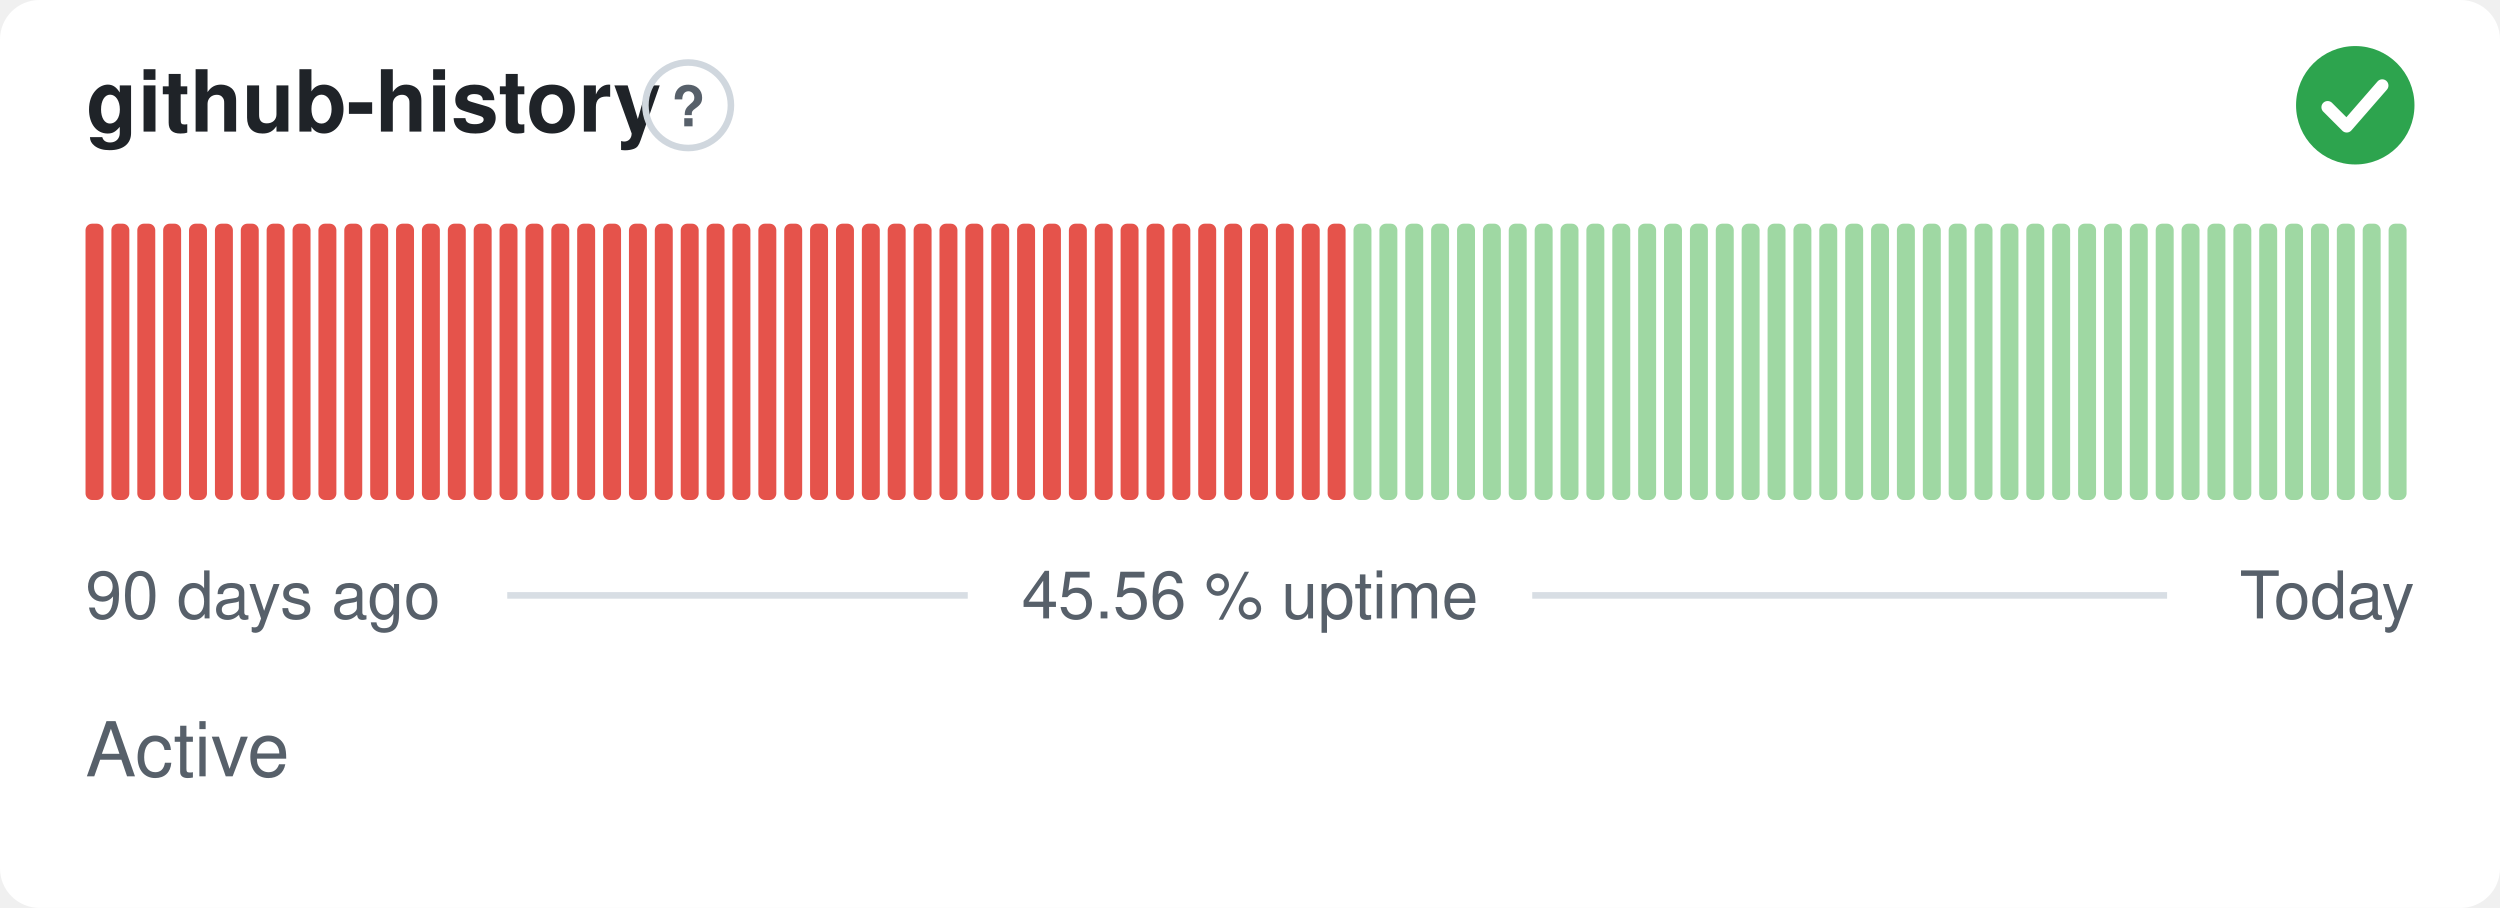
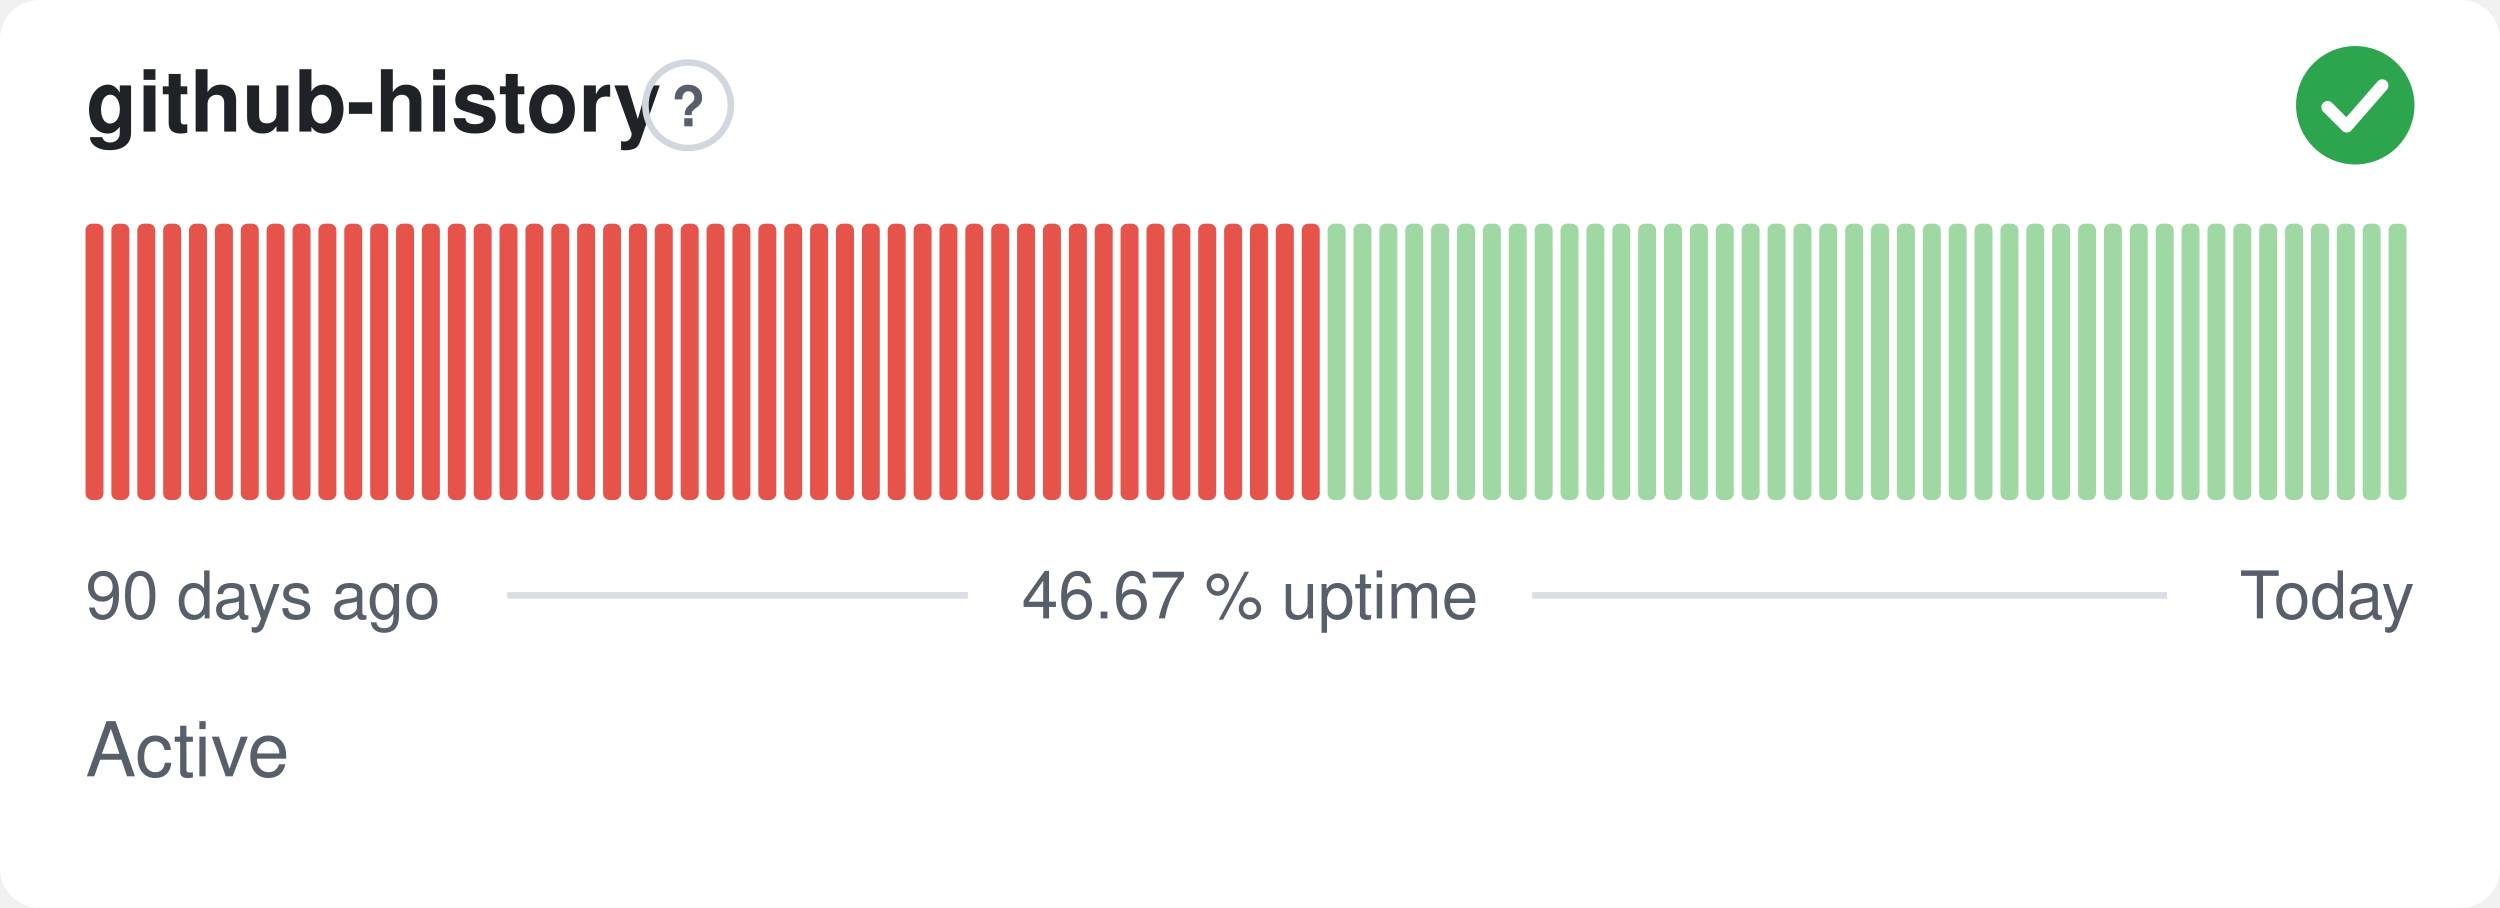
- <svg xmlns="http://www.w3.org/2000/svg" width="380" height="138" viewBox="0 0 380 138" role="img" aria-label="github-history: Active, 45.56 % uptime over the last 90 days" font-family="-apple-system,BlinkMacSystemFont,'Segoe UI',Helvetica,Arial,sans-serif">
+ <svg xmlns="http://www.w3.org/2000/svg" width="380" height="138" viewBox="0 0 380 138" role="img" aria-label="github-history: Active, 46.67 % uptime over the last 90 days" font-family="-apple-system,BlinkMacSystemFont,'Segoe UI',Helvetica,Arial,sans-serif">
  <style>
    @media (prefers-color-scheme: dark) {
      .bg { fill: #0d1117 }
      .title { fill: #e6edf3 }
      .muted { fill: #8b949e }
      .hint { stroke: #30363d }
      .rule { stroke: #30363d }
      .nodata { fill: #21262d }
    }
  </style>
  <rect class="bg" width="380" height="138" rx="6" fill="#ffffff" />
  <text class="title" x="13" y="20" font-size="13" font-weight="600" fill="#1f2328">github-history</text>
  <circle class="hint" cx="104.6" cy="16" r="6.5" fill="none" stroke="#d0d7de" stroke-width="1" />
  <text class="muted" x="104.6" y="19.2" text-anchor="middle" font-size="8.5" font-weight="700" fill="#57606a">?</text>
  <circle cx="358" cy="16" r="9" fill="#2da44e" />
  <path d="M353.80 16.30l2.90 2.90 5.40 -6.20" fill="none" stroke="#fff" stroke-width="1.89" stroke-linecap="round" stroke-linejoin="round" />
  <rect x="13.00" y="34.00" width="2.73" height="42.00" rx="1" fill="#e5534b" />
  <rect x="16.93" y="34.00" width="2.73" height="42.00" rx="1" fill="#e5534b" />
  <rect x="20.87" y="34.00" width="2.73" height="42.00" rx="1" fill="#e5534b" />
  <rect x="24.80" y="34.00" width="2.73" height="42.00" rx="1" fill="#e5534b" />
  <rect x="28.73" y="34.00" width="2.73" height="42.00" rx="1" fill="#e5534b" />
  <rect x="32.67" y="34.00" width="2.73" height="42.00" rx="1" fill="#e5534b" />
  <rect x="36.60" y="34.00" width="2.73" height="42.00" rx="1" fill="#e5534b" />
  <rect x="40.53" y="34.00" width="2.73" height="42.00" rx="1" fill="#e5534b" />
  <rect x="44.47" y="34.00" width="2.73" height="42.00" rx="1" fill="#e5534b" />
  <rect x="48.40" y="34.00" width="2.73" height="42.00" rx="1" fill="#e5534b" />
  <rect x="52.33" y="34.00" width="2.73" height="42.00" rx="1" fill="#e5534b" />
  <rect x="56.27" y="34.00" width="2.73" height="42.00" rx="1" fill="#e5534b" />
  <rect x="60.20" y="34.00" width="2.73" height="42.00" rx="1" fill="#e5534b" />
  <rect x="64.13" y="34.00" width="2.73" height="42.00" rx="1" fill="#e5534b" />
  <rect x="68.07" y="34.00" width="2.73" height="42.00" rx="1" fill="#e5534b" />
  <rect x="72.00" y="34.00" width="2.73" height="42.00" rx="1" fill="#e5534b" />
  <rect x="75.93" y="34.00" width="2.73" height="42.00" rx="1" fill="#e5534b" />
  <rect x="79.87" y="34.00" width="2.73" height="42.00" rx="1" fill="#e5534b" />
  <rect x="83.80" y="34.00" width="2.73" height="42.00" rx="1" fill="#e5534b" />
  <rect x="87.73" y="34.00" width="2.73" height="42.00" rx="1" fill="#e5534b" />
  <rect x="91.67" y="34.00" width="2.73" height="42.00" rx="1" fill="#e5534b" />
  <rect x="95.60" y="34.00" width="2.73" height="42.00" rx="1" fill="#e5534b" />
  <rect x="99.53" y="34.00" width="2.73" height="42.00" rx="1" fill="#e5534b" />
  <rect x="103.47" y="34.00" width="2.73" height="42.00" rx="1" fill="#e5534b" />
  <rect x="107.40" y="34.00" width="2.73" height="42.00" rx="1" fill="#e5534b" />
  <rect x="111.33" y="34.00" width="2.73" height="42.00" rx="1" fill="#e5534b" />
  <rect x="115.27" y="34.00" width="2.73" height="42.00" rx="1" fill="#e5534b" />
  <rect x="119.20" y="34.00" width="2.73" height="42.00" rx="1" fill="#e5534b" />
  <rect x="123.13" y="34.00" width="2.73" height="42.00" rx="1" fill="#e5534b" />
  <rect x="127.07" y="34.00" width="2.73" height="42.00" rx="1" fill="#e5534b" />
  <rect x="131.00" y="34.00" width="2.73" height="42.00" rx="1" fill="#e5534b" />
  <rect x="134.93" y="34.00" width="2.73" height="42.00" rx="1" fill="#e5534b" />
  <rect x="138.87" y="34.00" width="2.73" height="42.00" rx="1" fill="#e5534b" />
  <rect x="142.80" y="34.00" width="2.73" height="42.00" rx="1" fill="#e5534b" />
  <rect x="146.73" y="34.00" width="2.73" height="42.00" rx="1" fill="#e5534b" />
  <rect x="150.67" y="34.00" width="2.73" height="42.00" rx="1" fill="#e5534b" />
  <rect x="154.60" y="34.00" width="2.73" height="42.00" rx="1" fill="#e5534b" />
  <rect x="158.53" y="34.00" width="2.73" height="42.00" rx="1" fill="#e5534b" />
  <rect x="162.47" y="34.00" width="2.73" height="42.00" rx="1" fill="#e5534b" />
  <rect x="166.40" y="34.00" width="2.73" height="42.00" rx="1" fill="#e5534b" />
  <rect x="170.33" y="34.00" width="2.73" height="42.00" rx="1" fill="#e5534b" />
  <rect x="174.27" y="34.00" width="2.73" height="42.00" rx="1" fill="#e5534b" />
  <rect x="178.20" y="34.00" width="2.73" height="42.00" rx="1" fill="#e5534b" />
  <rect x="182.13" y="34.00" width="2.73" height="42.00" rx="1" fill="#e5534b" />
  <rect x="186.07" y="34.00" width="2.73" height="42.00" rx="1" fill="#e5534b" />
  <rect x="190.00" y="34.00" width="2.73" height="42.00" rx="1" fill="#e5534b" />
  <rect x="193.93" y="34.00" width="2.73" height="42.00" rx="1" fill="#e5534b" />
  <rect x="197.87" y="34.00" width="2.73" height="42.00" rx="1" fill="#e5534b" />
-   <rect x="201.80" y="34.00" width="2.73" height="42.00" rx="1" fill="#e5534b" />
+   <rect x="201.80" y="34.00" width="2.73" height="42.00" rx="1" fill="#9fd8a3" />
  <rect x="205.73" y="34.00" width="2.73" height="42.00" rx="1" fill="#9fd8a3" />
  <rect x="209.67" y="34.00" width="2.73" height="42.00" rx="1" fill="#9fd8a3" />
  <rect x="213.60" y="34.00" width="2.73" height="42.00" rx="1" fill="#9fd8a3" />
  <rect x="217.53" y="34.00" width="2.73" height="42.00" rx="1" fill="#9fd8a3" />
  <rect x="221.47" y="34.00" width="2.73" height="42.00" rx="1" fill="#9fd8a3" />
  <rect x="225.40" y="34.00" width="2.73" height="42.00" rx="1" fill="#9fd8a3" />
  <rect x="229.33" y="34.00" width="2.73" height="42.00" rx="1" fill="#9fd8a3" />
  <rect x="233.27" y="34.00" width="2.73" height="42.00" rx="1" fill="#9fd8a3" />
  <rect x="237.20" y="34.00" width="2.73" height="42.00" rx="1" fill="#9fd8a3" />
  <rect x="241.13" y="34.00" width="2.73" height="42.00" rx="1" fill="#9fd8a3" />
  <rect x="245.07" y="34.00" width="2.73" height="42.00" rx="1" fill="#9fd8a3" />
  <rect x="249.00" y="34.00" width="2.73" height="42.00" rx="1" fill="#9fd8a3" />
  <rect x="252.93" y="34.00" width="2.73" height="42.00" rx="1" fill="#9fd8a3" />
  <rect x="256.87" y="34.00" width="2.73" height="42.00" rx="1" fill="#9fd8a3" />
  <rect x="260.80" y="34.00" width="2.73" height="42.00" rx="1" fill="#9fd8a3" />
  <rect x="264.73" y="34.00" width="2.73" height="42.00" rx="1" fill="#9fd8a3" />
  <rect x="268.67" y="34.00" width="2.73" height="42.00" rx="1" fill="#9fd8a3" />
  <rect x="272.60" y="34.00" width="2.73" height="42.00" rx="1" fill="#9fd8a3" />
  <rect x="276.53" y="34.00" width="2.73" height="42.00" rx="1" fill="#9fd8a3" />
  <rect x="280.47" y="34.00" width="2.73" height="42.00" rx="1" fill="#9fd8a3" />
  <rect x="284.40" y="34.00" width="2.73" height="42.00" rx="1" fill="#9fd8a3" />
  <rect x="288.33" y="34.00" width="2.73" height="42.00" rx="1" fill="#9fd8a3" />
  <rect x="292.27" y="34.00" width="2.73" height="42.00" rx="1" fill="#9fd8a3" />
  <rect x="296.20" y="34.00" width="2.73" height="42.00" rx="1" fill="#9fd8a3" />
  <rect x="300.13" y="34.00" width="2.73" height="42.00" rx="1" fill="#9fd8a3" />
  <rect x="304.07" y="34.00" width="2.73" height="42.00" rx="1" fill="#9fd8a3" />
  <rect x="308.00" y="34.00" width="2.73" height="42.00" rx="1" fill="#9fd8a3" />
  <rect x="311.93" y="34.00" width="2.73" height="42.00" rx="1" fill="#9fd8a3" />
  <rect x="315.87" y="34.00" width="2.73" height="42.00" rx="1" fill="#9fd8a3" />
  <rect x="319.80" y="34.00" width="2.73" height="42.00" rx="1" fill="#9fd8a3" />
  <rect x="323.73" y="34.00" width="2.73" height="42.00" rx="1" fill="#9fd8a3" />
  <rect x="327.67" y="34.00" width="2.73" height="42.00" rx="1" fill="#9fd8a3" />
  <rect x="331.60" y="34.00" width="2.73" height="42.00" rx="1" fill="#9fd8a3" />
  <rect x="335.53" y="34.00" width="2.73" height="42.00" rx="1" fill="#9fd8a3" />
  <rect x="339.47" y="34.00" width="2.73" height="42.00" rx="1" fill="#9fd8a3" />
  <rect x="343.40" y="34.00" width="2.73" height="42.00" rx="1" fill="#9fd8a3" />
  <rect x="347.33" y="34.00" width="2.73" height="42.00" rx="1" fill="#9fd8a3" />
  <rect x="351.27" y="34.00" width="2.73" height="42.00" rx="1" fill="#9fd8a3" />
  <rect x="355.20" y="34.00" width="2.73" height="42.00" rx="1" fill="#9fd8a3" />
  <rect x="359.13" y="34.00" width="2.73" height="42.00" rx="1" fill="#9fd8a3" />
  <rect x="363.07" y="34.00" width="2.73" height="42.00" rx="1" fill="#9fd8a3" />
  <text class="muted" x="13" y="94" font-size="10" fill="#57606a">90 days ago</text>
-   <text class="muted" x="190" y="94" text-anchor="middle" font-size="10" fill="#57606a">45.56 % uptime</text>
+   <text class="muted" x="190" y="94" text-anchor="middle" font-size="10" fill="#57606a">46.67 % uptime</text>
  <text class="muted" x="367" y="94" text-anchor="end" font-size="10" fill="#57606a">Today</text>
  <line class="rule" x1="77.1" y1="90.5" x2="147.1" y2="90.5" stroke="#d8dee4" stroke-width="1" />
  <line class="rule" x1="232.9" y1="90.5" x2="329.4" y2="90.5" stroke="#d8dee4" stroke-width="1" />
  <text class="muted" x="13" y="118" font-size="11.5" fill="#57606a">Active</text>
</svg>
